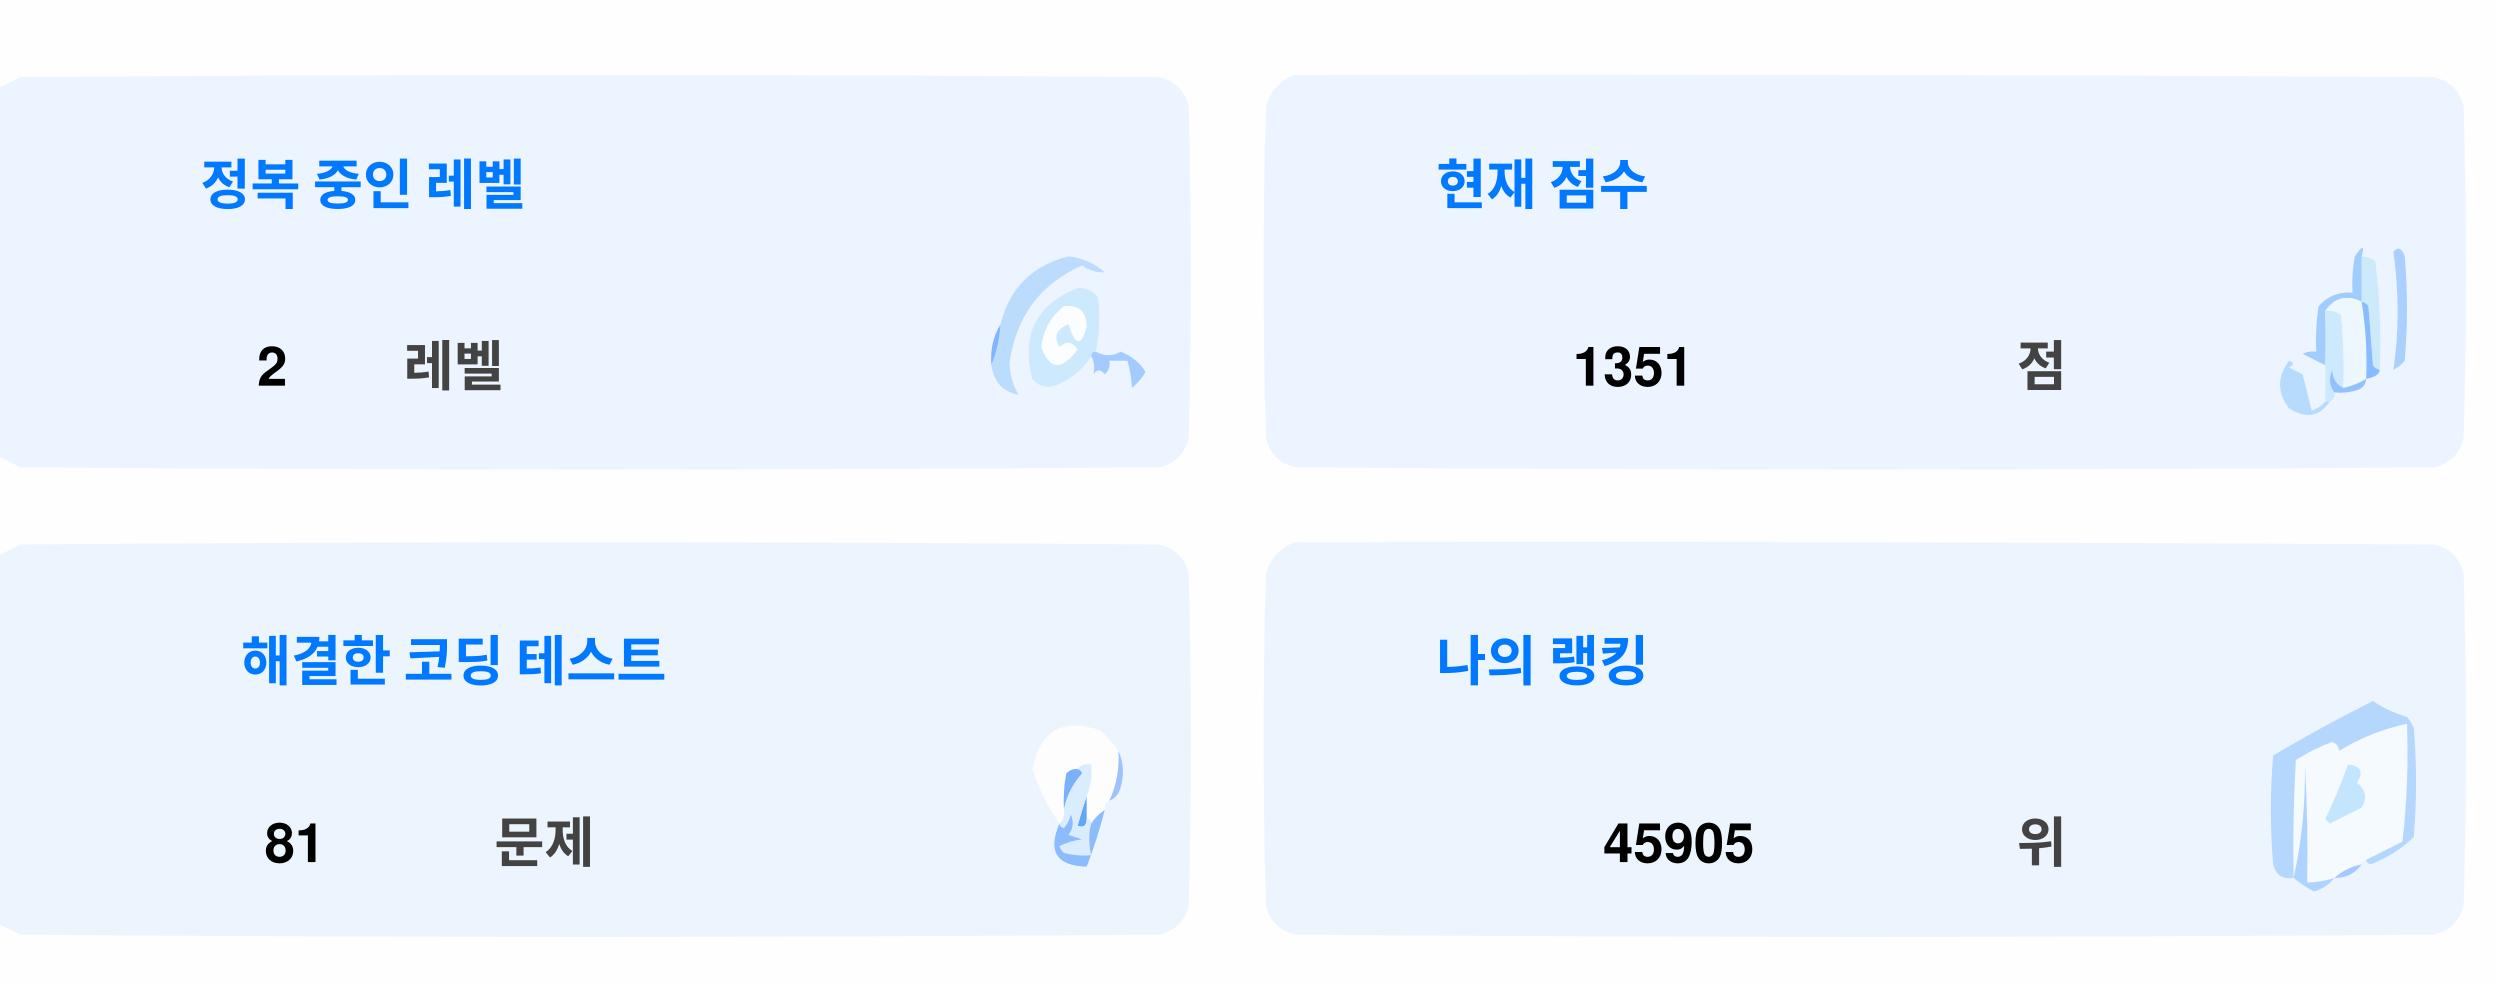
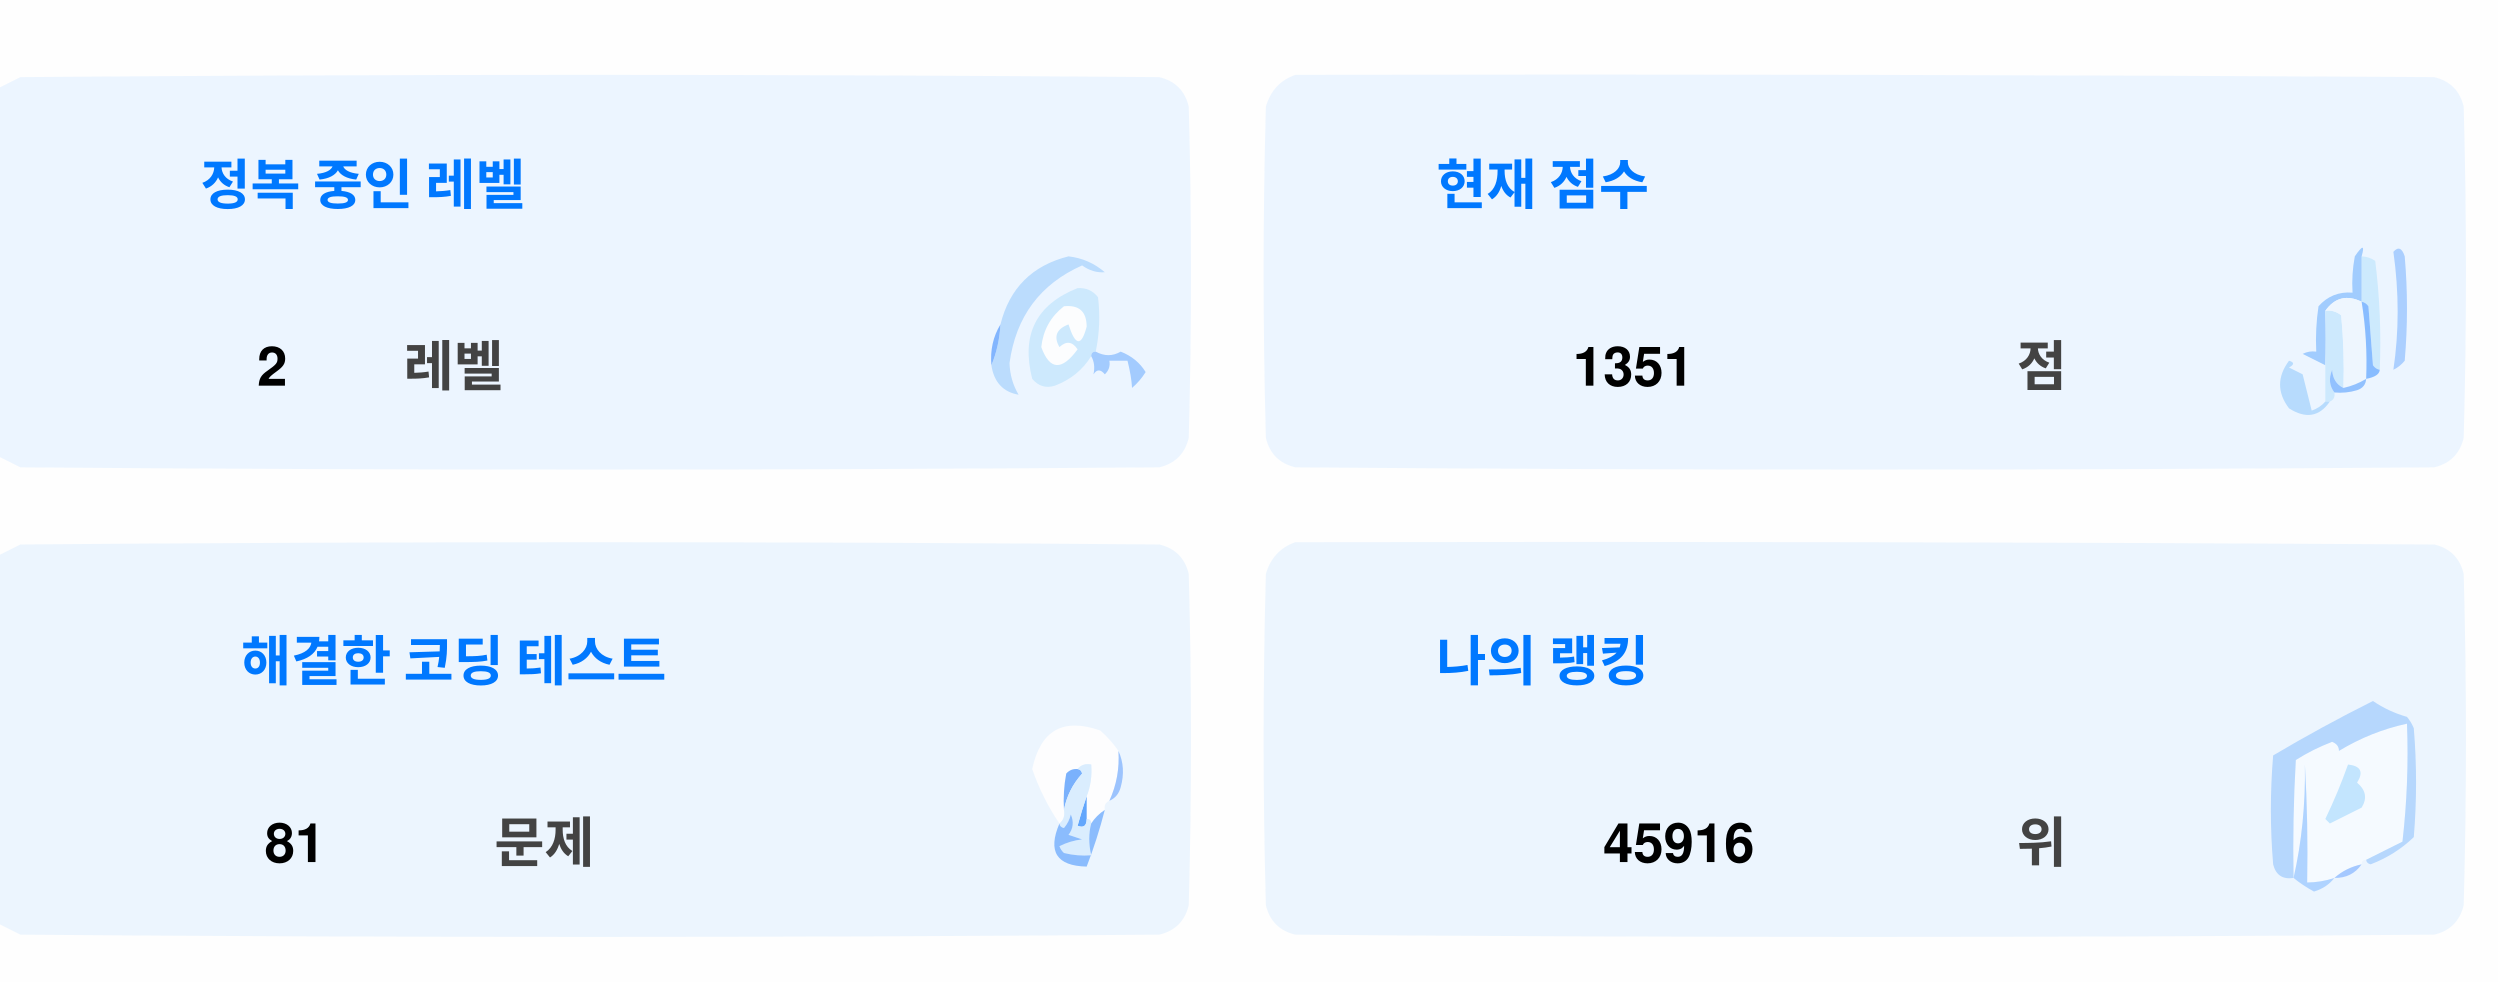
<svg xmlns="http://www.w3.org/2000/svg" version="1.1" width="551px" height="217px" style="shape-rendering:geometricPrecision; text-rendering:geometricPrecision; image-rendering:optimizeQuality; fill-rule:evenodd; clip-rule:evenodd">
  <style>.title {fill: #434343;font-size: 1rem;line-height: 1.5rem;font-weight: bold;font-family: -apple-system, BlinkMacSystemFont, Segoe UI, Helvetica, Arial, sans-serif, Apple Color Emoji, Segoe UI Emoji;}.desc {fill: #434343;font-size: 2.5rem;font-weight: bold;line-height: 1.5rem;font-family: -apple-system, BlinkMacSystemFont, Segoe UI, Helvetica, Arial, sans-serif, Apple Color Emoji, Segoe UI Emoji;}.desc-2 {fill: #434343;font-size: 1rem;font-weight: bold;line-height: 1.5rem;font-family: -apple-system, BlinkMacSystemFont, Segoe UI, Helvetica, Arial, sans-serif, Apple Color Emoji, Segoe UI Emoji;}.text, .desc {animation: twinkling 4s ease-in-out infinite;}@keyframes twinkling {40% { opacity: 1; }50% { opacity: 0.5; }60% { opacity: 1; }70% { opacity: 0.5; }80% { opacity: 1; }}</style>
  <g>
    <path style="opacity:1" fill="#fefefe" d="M -0.5,-0.5 C 183.167,-0.5 366.833,-0.5 550.5,-0.5C 550.5,71.833 550.5,144.167 550.5,216.5C 366.833,216.5 183.167,216.5 -0.5,216.5C -0.5,212.167 -0.5,207.833 -0.5,203.5C 1.14,204.32 2.807,205.153 4.5,206C 88.167,206.667 171.833,206.667 255.5,206C 259,205.167 261.167,203 262,199.5C 262.667,175.167 262.667,150.833 262,126.5C 261.167,123 259,120.833 255.5,120C 171.833,119.333 88.167,119.333 4.5,120C 2.807,120.847 1.14,121.68 -0.5,122.5C -0.5,115.167 -0.5,107.833 -0.5,100.5C 1.14,101.32 2.807,102.153 4.5,103C 88.167,103.667 171.833,103.667 255.5,103C 259,102.167 261.167,100 262,96.5C 262.667,72.167 262.667,47.833 262,23.5C 261.167,20 259,17.833 255.5,17C 171.833,16.333 88.167,16.333 4.5,17C 2.807,17.847 1.14,18.68 -0.5,19.5C -0.5,12.833 -0.5,6.167 -0.5,-0.5 Z" />
  </g>
  <g>
    <path style="opacity:1" fill="#ecf5ff" d="M -0.5,100.5 C -0.5,73.5 -0.5,46.5 -0.5,19.5C 1.14,18.68 2.807,17.847 4.5,17C 88.167,16.333 171.833,16.333 255.5,17C 259,17.833 261.167,20 262,23.5C 262.667,47.833 262.667,72.167 262,96.5C 261.167,100 259,102.167 255.5,103C 171.833,103.667 88.167,103.667 4.5,103C 2.807,102.153 1.14,101.32 -0.5,100.5 Z" />
  </g>
  <g>
    <path style="opacity:1" fill="#ecf5ff" d="M 285.5,16.5 C 369.167,16.333 452.834,16.5 536.5,17C 540,17.833 542.167,20 543,23.5C 543.667,47.833 543.667,72.167 543,96.5C 542.167,100 540,102.167 536.5,103C 452.833,103.667 369.167,103.667 285.5,103C 282,102.167 279.833,100 279,96.5C 278.333,72.167 278.333,47.833 279,23.5C 280.018,19.985 282.185,17.652 285.5,16.5 Z" />
  </g>
  <g>
    <path style="opacity:1" fill="#cdeafd" d="M 520.5,56.5 C 521.583,56.539 522.583,56.873 523.5,57.5C 524.498,65.472 524.831,73.472 524.5,81.5C 523.883,81.389 523.383,81.056 523,80.5C 522.667,76.167 522.333,71.833 522,67.5C 521.617,66.944 521.117,66.611 520.5,66.5C 520.5,63.167 520.5,59.833 520.5,56.5 Z" />
  </g>
  <g>
    <path style="opacity:1" fill="#abcfff" d="M 527.5,55.5 C 528.566,54.308 529.399,54.641 530,56.5C 530.667,64.167 530.667,71.833 530,79.5C 529.311,80.357 528.478,81.023 527.5,81.5C 528.758,73.08 528.758,64.414 527.5,55.5 Z" />
  </g>
  <g>
    <path style="opacity:1" fill="#bbdcfd" d="M 218.5,80.5 C 219.657,77.727 220.324,74.727 220.5,71.5C 222.49,63.51 227.49,58.51 235.5,56.5C 238.528,56.847 241.194,58.014 243.5,60C 241.744,60.141 240.078,59.641 238.5,58.5C 229.247,62.607 223.914,69.773 222.5,80C 222.565,82.526 223.232,84.859 224.5,87C 221.07,86.397 219.07,84.231 218.5,80.5 Z" />
  </g>
  <g>
    <path style="opacity:1" fill="#cde9fd" d="M 241.5,77.5 C 240.833,77.5 240.5,77.833 240.5,78.5C 238.628,81.529 235.961,83.695 232.5,85C 230.536,85.624 228.869,85.124 227.5,83.5C 225.021,73.791 228.354,67.124 237.5,63.5C 239.374,63.39 240.874,64.056 242,65.5C 242.497,69.524 242.331,73.524 241.5,77.5 Z" />
  </g>
  <g>
    <path style="opacity:1" fill="#fcfdfe" d="M 234.5,67.5 C 237.826,67.162 239.493,68.662 239.5,72C 238.334,76.434 237,76.267 235.5,71.5C 232.832,72.515 232.166,74.182 233.5,76.5C 235.017,75.089 236.351,75.256 237.5,77C 234.006,81.771 231.34,81.605 229.5,76.5C 229.904,72.771 231.571,69.771 234.5,67.5 Z" />
  </g>
  <g>
    <path style="opacity:1" fill="#a1ccfe" d="M 520.5,56.5 C 520.5,59.833 520.5,63.167 520.5,66.5C 517.238,64.922 514.572,65.589 512.5,68.5C 512.617,72.81 512.617,76.81 512.5,80.5C 510.86,79.68 509.193,78.847 507.5,78C 508.448,77.517 509.448,77.35 510.5,77.5C 510.335,74.15 510.502,70.817 511,67.5C 512.995,65.253 515.495,64.253 518.5,64.5C 518.336,61.813 518.503,59.146 519,56.5C 520.731,53.969 521.231,53.969 520.5,56.5 Z" />
  </g>
  <g>
    <path style="opacity:1" fill="#cde9fd" d="M 512.5,68.5 C 513.822,68.33 514.989,68.663 516,69.5C 516.499,74.823 516.666,80.156 516.5,85.5C 514.955,84.77 514.122,83.437 514,81.5C 513.22,83.387 513.387,85.054 514.5,86.5C 514.672,87.492 514.338,88.158 513.5,88.5C 513.167,88.5 512.833,88.5 512.5,88.5C 512.5,85.833 512.5,83.167 512.5,80.5C 512.617,76.81 512.617,72.81 512.5,68.5 Z" />
  </g>
  <g>
    <path style="opacity:1" fill="#eef6fe" d="M 520.5,66.5 C 521.407,72.106 521.74,77.773 521.5,83.5C 519.95,84.441 518.284,85.108 516.5,85.5C 516.666,80.156 516.499,74.823 516,69.5C 514.989,68.663 513.822,68.33 512.5,68.5C 514.572,65.589 517.238,64.922 520.5,66.5 Z" />
  </g>
  <g>
    <path style="opacity:1" fill="#88bcff" d="M 520.5,66.5 C 521.117,66.611 521.617,66.944 522,67.5C 522.333,71.833 522.667,76.167 523,80.5C 523.383,81.056 523.883,81.389 524.5,81.5C 524.445,82.469 523.445,83.136 521.5,83.5C 521.74,77.773 521.407,72.106 520.5,66.5 Z" />
  </g>
  <g>
    <path style="opacity:1" fill="#82b5fe" d="M 220.5,71.5 C 220.324,74.727 219.657,77.727 218.5,80.5C 218.215,77.171 218.882,74.171 220.5,71.5 Z" />
  </g>
  <g>
    <path style="opacity:1" fill="#a3cbfe" d="M 240.5,78.5 C 240.5,77.833 240.833,77.5 241.5,77.5C 243.391,78.536 245.224,78.536 247,77.5C 249.391,78.429 251.225,79.929 252.5,82C 251.681,83.319 250.681,84.486 249.5,85.5C 249.409,83.777 249.075,81.777 248.5,79.5C 247.167,79.5 245.833,79.5 244.5,79.5C 244.719,80.675 244.386,81.675 243.5,82.5C 242.575,81.359 241.741,81.359 241,82.5C 241.331,80.981 241.164,79.648 240.5,78.5 Z" />
  </g>
  <g>
    <path style="opacity:1" fill="#b7dbfd" d="M 512.5,88.5 C 512.833,88.5 513.167,88.5 513.5,88.5C 511.199,91.857 508.199,92.357 504.5,90C 501.872,86.535 501.872,83.035 504.5,79.5C 505.696,79.846 505.696,80.346 504.5,81C 505.5,81.5 506.5,82 507.5,82.5C 508.167,85.167 508.833,87.833 509.5,90.5C 510.739,90.058 511.739,89.391 512.5,88.5 Z" />
  </g>
  <g>
    <path style="opacity:1" fill="#92c1fe" d="M 516.5,85.5 C 518.284,85.108 519.95,84.441 521.5,83.5C 521.423,84.75 520.756,85.583 519.5,86C 517.866,86.493 516.199,86.66 514.5,86.5C 513.387,85.054 513.22,83.387 514,81.5C 514.122,83.437 514.955,84.77 516.5,85.5 Z" />
  </g>
  <g>
    <path style="opacity:1" fill="#ecf5fe" d="M -0.5,203.5 C -0.5,176.5 -0.5,149.5 -0.5,122.5C 1.14,121.68 2.807,120.847 4.5,120C 88.167,119.333 171.833,119.333 255.5,120C 259,120.833 261.167,123 262,126.5C 262.667,150.833 262.667,175.167 262,199.5C 261.167,203 259,205.167 255.5,206C 171.833,206.667 88.167,206.667 4.5,206C 2.807,205.153 1.14,204.32 -0.5,203.5 Z" />
  </g>
  <g>
    <path style="opacity:1" fill="#ecf5fe" d="M 285.5,119.5 C 369.167,119.333 452.834,119.5 536.5,120C 540,120.833 542.167,123 543,126.5C 543.667,150.833 543.667,175.167 543,199.5C 542.167,203 540,205.167 536.5,206C 452.833,206.667 369.167,206.667 285.5,206C 282,205.167 279.833,203 279,199.5C 278.333,175.167 278.333,150.833 279,126.5C 280.018,122.985 282.185,120.652 285.5,119.5 Z" />
  </g>
  <g>
    <path style="opacity:1" fill="#fdfdfe" d="M 246.5,165.5 C 246.758,169.367 246.092,173.034 244.5,176.5C 243.662,176.842 243.328,177.508 243.5,178.5C 242.272,179.306 241.272,180.306 240.5,181.5C 240.5,180.833 240.167,180.5 239.5,180.5C 239.5,178.833 239.5,177.167 239.5,175.5C 240.369,173.283 240.702,170.95 240.5,168.5C 239.209,168.263 238.209,168.596 237.5,169.5C 236.504,169.414 235.671,169.748 235,170.5C 234.503,173.146 234.336,175.813 234.5,178.5C 234.737,179.791 234.404,180.791 233.5,181.5C 230.986,177.806 228.986,173.806 227.5,169.5C 229.309,160.957 234.309,158.124 242.5,161C 244.07,162.397 245.404,163.897 246.5,165.5 Z" />
  </g>
  <g>
    <path style="opacity:1" fill="#f5faff" d="M 521.5,189.5 C 520.833,189.5 520.5,189.833 520.5,190.5C 518.181,190.992 516.181,191.992 514.5,193.5C 512.565,194.15 510.565,194.483 508.5,194.5C 508.666,185.827 508.5,177.16 508,168.5C 508.141,177.227 507.308,185.56 505.5,193.5C 505.334,184.827 505.5,176.16 506,167.5C 508.527,165.903 511.194,164.57 514,163.5C 515.011,163.892 515.511,164.559 515.5,165.5C 520.21,162.641 525.21,160.641 530.5,159.5C 530.831,168.192 530.498,176.859 529.5,185.5C 526.807,186.847 524.14,188.18 521.5,189.5 Z" />
  </g>
  <g>
    <path style="opacity:1" fill="#b6d7fd" d="M 521.5,189.5 C 524.14,188.18 526.807,186.847 529.5,185.5C 530.498,176.859 530.831,168.192 530.5,159.5C 525.21,160.641 520.21,162.641 515.5,165.5C 515.511,164.559 515.011,163.892 514,163.5C 511.194,164.57 508.527,165.903 506,167.5C 505.5,176.16 505.334,184.827 505.5,193.5C 503.089,193.863 501.589,192.863 501,190.5C 500.333,182.5 500.333,174.5 501,166.5C 508.173,162.246 515.507,158.246 523,154.5C 525.304,156.068 527.804,157.235 530.5,158C 531.126,158.75 531.626,159.584 532,160.5C 532.667,168.5 532.667,176.5 532,184.5C 529.292,187.111 526.125,189.111 522.5,190.5C 521.893,190.376 521.56,190.043 521.5,189.5 Z" />
  </g>
  <g>
    <path style="opacity:1" fill="#c3e5fe" d="M 517.5,168.5 C 520.317,168.801 520.984,170.134 519.5,172.5C 521.439,174.122 521.772,175.956 520.5,178C 518.167,179.167 515.833,180.333 513.5,181.5C 513.167,181.167 512.833,180.833 512.5,180.5C 514.414,176.515 516.081,172.515 517.5,168.5 Z" />
  </g>
  <g>
    <path style="opacity:1" fill="#7ab1fc" d="M 237.5,169.5 C 238.043,169.56 238.376,169.893 238.5,170.5C 236.395,172.836 235.062,175.503 234.5,178.5C 234.336,175.813 234.503,173.146 235,170.5C 235.671,169.748 236.504,169.414 237.5,169.5 Z" />
  </g>
  <g>
    <path style="opacity:1" fill="#afd3ff" d="M 514.5,193.5 C 513.378,194.947 511.878,195.947 510,196.5C 508.348,195.601 506.848,194.601 505.5,193.5C 507.308,185.56 508.141,177.227 508,168.5C 508.5,177.16 508.666,185.827 508.5,194.5C 510.565,194.483 512.565,194.15 514.5,193.5 Z" />
  </g>
  <g>
    <path style="opacity:1" fill="#9cc3fd" d="M 246.5,165.5 C 247.634,167.966 247.801,170.633 247,173.5C 246.623,174.942 245.79,175.942 244.5,176.5C 246.092,173.034 246.758,169.367 246.5,165.5 Z" />
  </g>
  <g>
    <path style="opacity:1" fill="#62a6fc" d="M 239.5,175.5 C 239.5,177.167 239.5,178.833 239.5,180.5C 239.483,182.028 238.816,182.528 237.5,182C 238.117,179.723 238.784,177.556 239.5,175.5 Z" />
  </g>
  <g>
    <path style="opacity:1" fill="#daedfe" d="M 237.5,169.5 C 238.209,168.596 239.209,168.263 240.5,168.5C 240.702,170.95 240.369,173.283 239.5,175.5C 238.784,177.556 238.117,179.723 237.5,182C 238.816,182.528 239.483,182.028 239.5,180.5C 240.167,180.5 240.5,180.833 240.5,181.5C 239.918,183.669 239.918,186.002 240.5,188.5C 238.473,188.662 236.473,188.495 234.5,188C 234.043,187.586 233.709,187.086 233.5,186.5C 235.078,185.702 236.744,185.202 238.5,185C 237.5,184.667 236.5,184.333 235.5,184C 236.554,182.612 236.72,181.112 236,179.5C 235.751,180.624 235.251,181.624 234.5,182.5C 233.893,182.376 233.56,182.043 233.5,181.5C 234.404,180.791 234.737,179.791 234.5,178.5C 235.062,175.503 236.395,172.836 238.5,170.5C 238.376,169.893 238.043,169.56 237.5,169.5 Z" />
  </g>
  <g>
    <path style="opacity:1" fill="#8bbcfd" d="M 243.5,178.5 C 242.395,182.803 241.062,186.969 239.5,191C 232.857,190.847 230.857,187.68 233.5,181.5C 233.56,182.043 233.893,182.376 234.5,182.5C 235.251,181.624 235.751,180.624 236,179.5C 236.72,181.112 236.554,182.612 235.5,184C 236.5,184.333 237.5,184.667 238.5,185C 236.744,185.202 235.078,185.702 233.5,186.5C 233.709,187.086 234.043,187.586 234.5,188C 236.473,188.495 238.473,188.662 240.5,188.5C 239.918,186.002 239.918,183.669 240.5,181.5C 241.272,180.306 242.272,179.306 243.5,178.5 Z" />
  </g>
  <g>
    <path style="opacity:1" fill="#a4c8ff" d="M 520.5,190.5 C 519.089,192.539 517.089,193.539 514.5,193.5C 516.181,191.992 518.181,190.992 520.5,190.5 Z" />
  </g>
  <text text-anchor="middle" x="80" y="45" class="title" style="fill:#0078ff;" stroke="#none" stroke-width="1">정복 중인 레벨</text>
  <text text-anchor="middle" x="60" y="85" class="desc" style="fill:#000000;" stroke="#none" stroke-width="1">2</text>
  <text text-anchor="middle" x="100" y="85" class="desc-2" style="fill:#434343;" stroke="#none" stroke-width="1">레벨</text>
  <text text-anchor="middle" x="340" y="45" class="title" style="fill:#0078ff;" stroke="#none" stroke-width="1">현재 점수</text>
  <text text-anchor="middle" x="360" y="85" class="desc" style="fill:#000000;" stroke="#none" stroke-width="1">1351</text>
  <text text-anchor="middle" x="450" y="85" class="desc-2" style="fill:#434343;" stroke="#none" stroke-width="1">점</text>
  <text text-anchor="middle" x="100" y="150" class="title" style="fill:#0078ff;" stroke="#none" stroke-width="1">해결한 코딩 테스트</text>
  <text text-anchor="middle" x="65" y="190" class="desc" style="fill:#000000;" stroke="#none" stroke-width="1">81</text>
  <text text-anchor="middle" x="120" y="190" class="desc-2" style="fill:#434343;" stroke="#none" stroke-width="1">문제</text>
  <text text-anchor="middle" x="340" y="150" class="title" style="fill:#0078ff;" stroke="#none" stroke-width="1">나의 랭킹</text>
-   <text text-anchor="middle" x="370" y="190" class="desc" style="fill:#000000;" stroke="#none" stroke-width="1">45905</text>
+   <text text-anchor="middle" x="370" y="190" class="desc" style="fill:#000000;" stroke="#none" stroke-width="1">45916</text>
  <text text-anchor="middle" x="450" y="190" class="desc-2" style="fill:#434343;" stroke="#none" stroke-width="1">위</text>
</svg>
